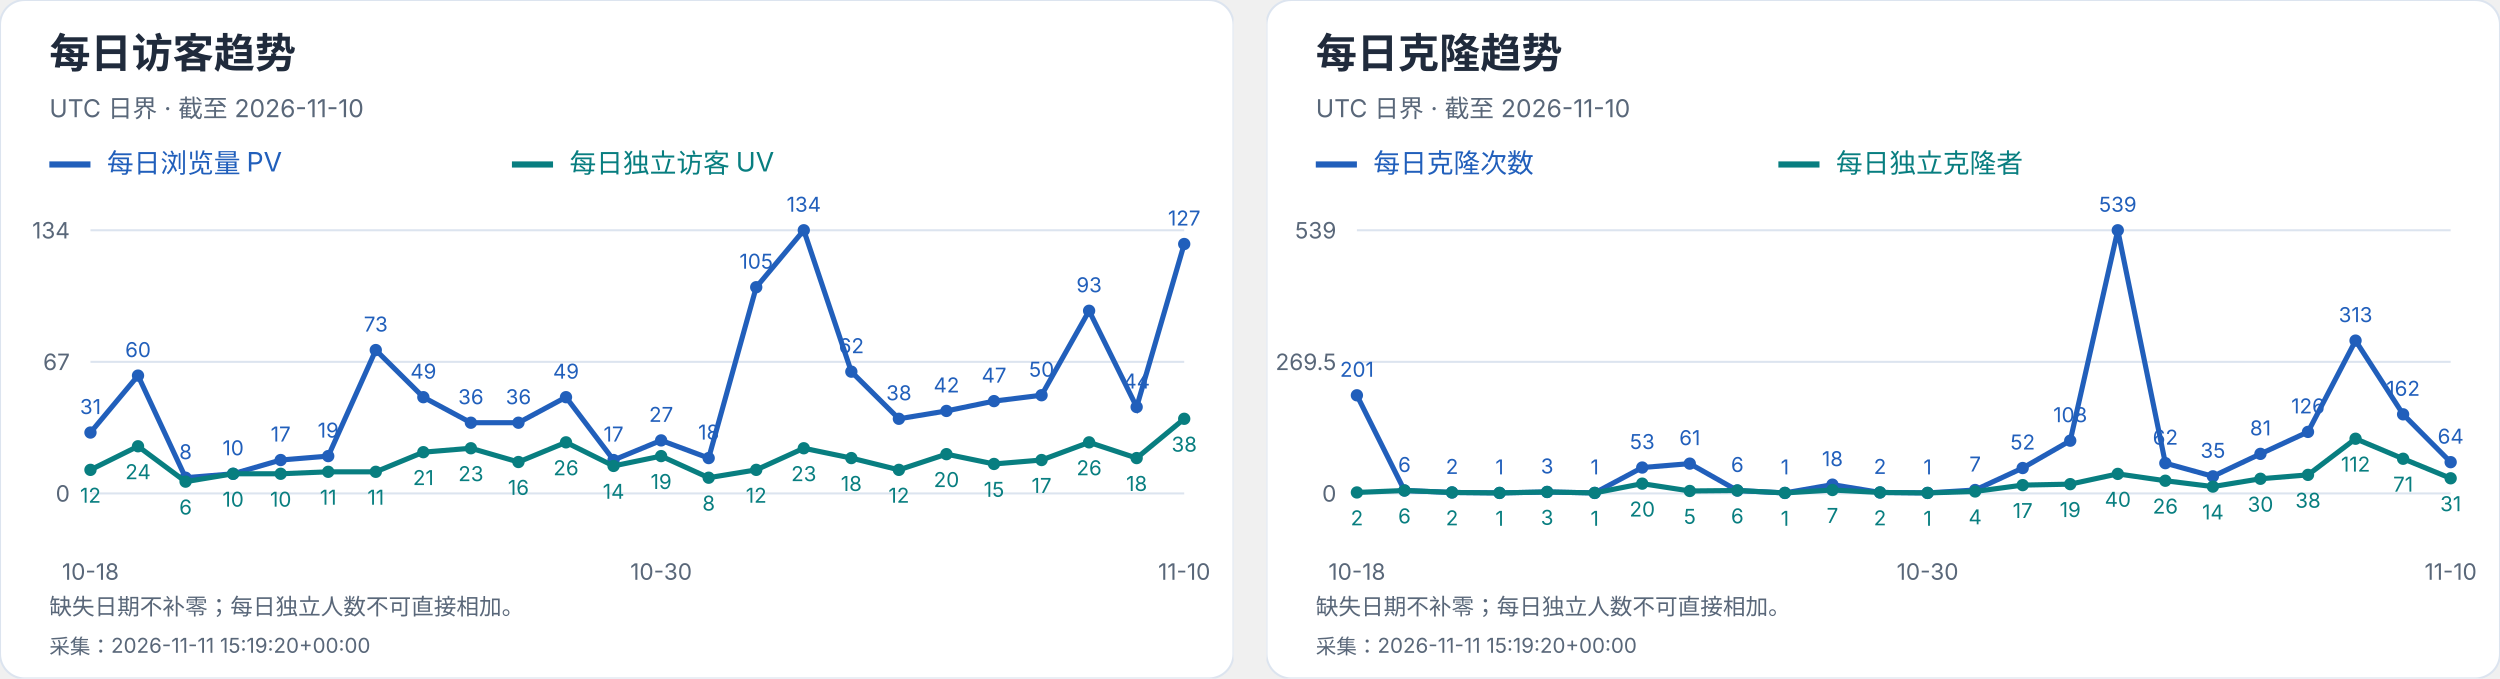
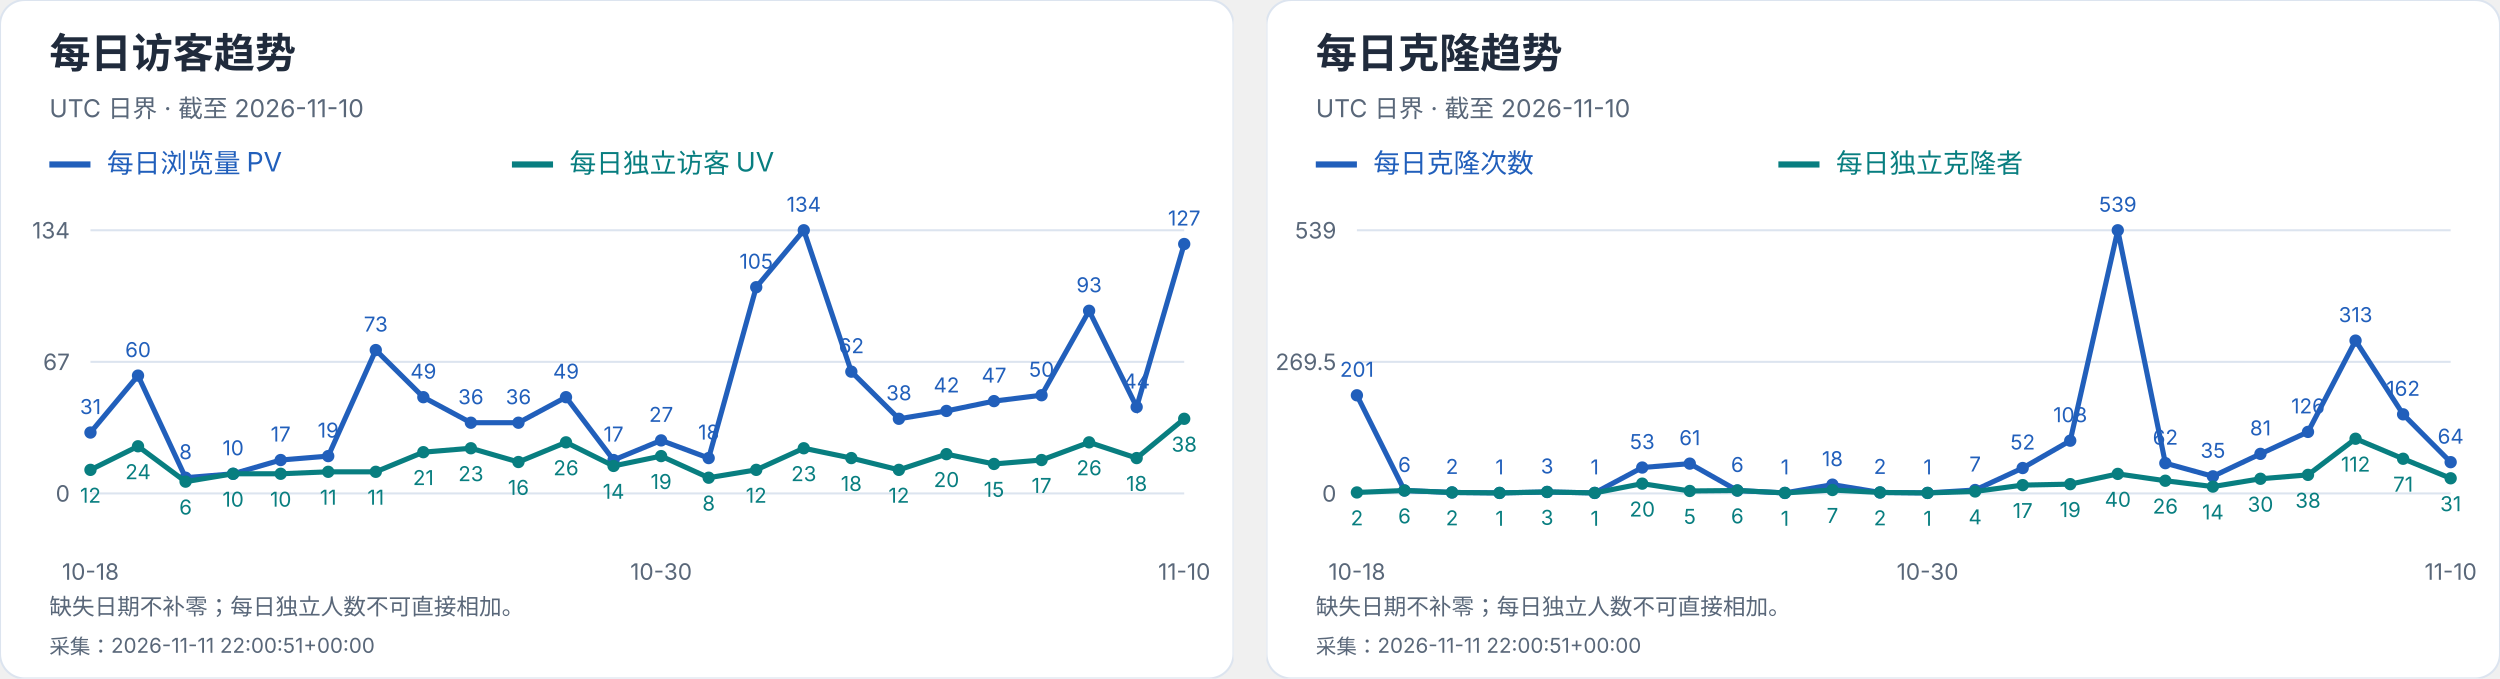
<svg xmlns="http://www.w3.org/2000/svg" width="1216" height="330" viewBox="0 0 1216 330" role="img" aria-label="每日访客及克隆趋势">
  <svg width="600" height="330" viewBox="0 0 600 330" role="img" aria-label="每日访客趋势">
    <style>text{font-family:-apple-system,BlinkMacSystemFont,"Segoe UI","PingFang SC","Microsoft YaHei",sans-serif;font-variant-numeric:tabular-nums}</style>
    <rect width="600" height="330" rx="12" fill="white" stroke="#dce4ef" />
    <text x="24" y="33" font-size="20" fill="#202b3c" font-weight="650" text-anchor="start">每日访客趋势</text>
    <text x="24" y="57" font-size="12" fill="#596779" font-weight="400" text-anchor="start">UTC 日界 · 截至 2026-11-10</text>
    <path d="M24 80h20" stroke="#215fbb" stroke-width="3" />
    <text x="52" y="84" font-size="13" fill="#215fbb" font-weight="400" text-anchor="start">每日浏览量 PV</text>
    <path d="M249 80h20" stroke="#087e80" stroke-width="3" />
    <text x="277" y="84" font-size="13" fill="#087e80" font-weight="400" text-anchor="start">每日独立访客 UV</text>
    <path d="M44 240.0H576" stroke="#dce4ef" />
    <text x="34" y="244.0" font-size="11" fill="#596779" font-weight="400" text-anchor="end">0</text>
    <path d="M44 176.0H576" stroke="#dce4ef" />
    <text x="34" y="180.0" font-size="11" fill="#596779" font-weight="400" text-anchor="end">67</text>
    <path d="M44 112.0H576" stroke="#dce4ef" />
    <text x="34" y="116.0" font-size="11" fill="#596779" font-weight="400" text-anchor="end">134</text>
    <circle cx="44.00" cy="210.39" r="3" fill="#215fbb" />
    <text x="44.0" y="201.39" font-size="10" fill="#215fbb" font-weight="400" text-anchor="middle">31</text>
    <circle cx="67.13" cy="182.69" r="3" fill="#215fbb" />
    <text x="67.13" y="173.69" font-size="10" fill="#215fbb" font-weight="400" text-anchor="middle">60</text>
    <circle cx="90.26" cy="232.36" r="3" fill="#215fbb" />
    <text x="90.26" y="223.36" font-size="10" fill="#215fbb" font-weight="400" text-anchor="middle">8</text>
    <circle cx="113.39" cy="230.45" r="3" fill="#215fbb" />
    <text x="113.39" y="221.45" font-size="10" fill="#215fbb" font-weight="400" text-anchor="middle">10</text>
    <circle cx="136.52" cy="223.76" r="3" fill="#215fbb" />
    <text x="136.52" y="214.76" font-size="10" fill="#215fbb" font-weight="400" text-anchor="middle">17</text>
    <circle cx="159.65" cy="221.85" r="3" fill="#215fbb" />
    <text x="159.65" y="212.85" font-size="10" fill="#215fbb" font-weight="400" text-anchor="middle">19</text>
    <circle cx="182.78" cy="170.27" r="3" fill="#215fbb" />
    <text x="182.78" y="161.27" font-size="10" fill="#215fbb" font-weight="400" text-anchor="middle">73</text>
    <circle cx="205.91" cy="193.19" r="3" fill="#215fbb" />
    <text x="205.91" y="184.19" font-size="10" fill="#215fbb" font-weight="400" text-anchor="middle">49</text>
    <circle cx="229.04" cy="205.61" r="3" fill="#215fbb" />
    <text x="229.04" y="196.61" font-size="10" fill="#215fbb" font-weight="400" text-anchor="middle">36</text>
    <circle cx="252.17" cy="205.61" r="3" fill="#215fbb" />
    <text x="252.17" y="196.61" font-size="10" fill="#215fbb" font-weight="400" text-anchor="middle">36</text>
    <circle cx="275.30" cy="193.19" r="3" fill="#215fbb" />
    <text x="275.3" y="184.19" font-size="10" fill="#215fbb" font-weight="400" text-anchor="middle">49</text>
    <circle cx="298.43" cy="223.76" r="3" fill="#215fbb" />
    <text x="298.43" y="214.76" font-size="10" fill="#215fbb" font-weight="400" text-anchor="middle">17</text>
    <circle cx="321.57" cy="214.21" r="3" fill="#215fbb" />
    <text x="321.57" y="205.21" font-size="10" fill="#215fbb" font-weight="400" text-anchor="middle">27</text>
    <circle cx="344.70" cy="222.81" r="3" fill="#215fbb" />
    <text x="344.7" y="213.81" font-size="10" fill="#215fbb" font-weight="400" text-anchor="middle">18</text>
    <circle cx="367.83" cy="139.70" r="3" fill="#215fbb" />
    <text x="367.83" y="130.7" font-size="10" fill="#215fbb" font-weight="400" text-anchor="middle">105</text>
    <circle cx="390.96" cy="112.00" r="3" fill="#215fbb" />
    <text x="390.96" y="103.0" font-size="10" fill="#215fbb" font-weight="400" text-anchor="middle">134</text>
    <circle cx="414.09" cy="180.78" r="3" fill="#215fbb" />
    <text x="414.09" y="171.78" font-size="10" fill="#215fbb" font-weight="400" text-anchor="middle">62</text>
    <circle cx="437.22" cy="203.70" r="3" fill="#215fbb" />
    <text x="437.22" y="194.7" font-size="10" fill="#215fbb" font-weight="400" text-anchor="middle">38</text>
    <circle cx="460.35" cy="199.88" r="3" fill="#215fbb" />
    <text x="460.35" y="190.88" font-size="10" fill="#215fbb" font-weight="400" text-anchor="middle">42</text>
    <circle cx="483.48" cy="195.10" r="3" fill="#215fbb" />
    <text x="483.48" y="186.1" font-size="10" fill="#215fbb" font-weight="400" text-anchor="middle">47</text>
    <circle cx="506.61" cy="192.24" r="3" fill="#215fbb" />
    <text x="506.61" y="183.24" font-size="10" fill="#215fbb" font-weight="400" text-anchor="middle">50</text>
    <circle cx="529.74" cy="151.16" r="3" fill="#215fbb" />
    <text x="529.74" y="142.16" font-size="10" fill="#215fbb" font-weight="400" text-anchor="middle">93</text>
    <circle cx="552.87" cy="197.97" r="3" fill="#215fbb" />
    <text x="552.87" y="188.97" font-size="10" fill="#215fbb" font-weight="400" text-anchor="middle">44</text>
    <circle cx="576.00" cy="118.69" r="3" fill="#215fbb" />
    <text x="576.0" y="109.69" font-size="10" fill="#215fbb" font-weight="400" text-anchor="middle">127</text>
    <polyline points="44.00,210.39 67.13,182.69 90.26,232.36 113.39,230.45 136.52,223.76 159.65,221.85 182.78,170.27 205.91,193.19 229.04,205.61 252.17,205.61 275.30,193.19 298.43,223.76 321.57,214.21 344.70,222.81 367.83,139.70 390.96,112.00 414.09,180.78 437.22,203.70 460.35,199.88 483.48,195.10 506.61,192.24 529.74,151.16 552.87,197.97 576.00,118.69" fill="none" stroke="#215fbb" stroke-width="2.5" />
    <circle cx="44.00" cy="228.54" r="3" fill="#087e80" />
    <text x="44.0" y="244.54" font-size="10" fill="#087e80" font-weight="400" text-anchor="middle">12</text>
    <circle cx="67.13" cy="217.07" r="3" fill="#087e80" />
    <text x="67.13" y="233.07" font-size="10" fill="#087e80" font-weight="400" text-anchor="middle">24</text>
    <circle cx="90.26" cy="234.27" r="3" fill="#087e80" />
    <text x="90.26" y="250.27" font-size="10" fill="#087e80" font-weight="400" text-anchor="middle">6</text>
    <circle cx="113.39" cy="230.45" r="3" fill="#087e80" />
    <text x="113.39" y="246.45" font-size="10" fill="#087e80" font-weight="400" text-anchor="middle">10</text>
    <circle cx="136.52" cy="230.45" r="3" fill="#087e80" />
    <text x="136.52" y="246.45" font-size="10" fill="#087e80" font-weight="400" text-anchor="middle">10</text>
    <circle cx="159.65" cy="229.49" r="3" fill="#087e80" />
    <text x="159.65" y="245.49" font-size="10" fill="#087e80" font-weight="400" text-anchor="middle">11</text>
    <circle cx="182.78" cy="229.49" r="3" fill="#087e80" />
    <text x="182.78" y="245.49" font-size="10" fill="#087e80" font-weight="400" text-anchor="middle">11</text>
    <circle cx="205.91" cy="219.94" r="3" fill="#087e80" />
    <text x="205.91" y="235.94" font-size="10" fill="#087e80" font-weight="400" text-anchor="middle">21</text>
    <circle cx="229.04" cy="218.03" r="3" fill="#087e80" />
    <text x="229.04" y="234.03" font-size="10" fill="#087e80" font-weight="400" text-anchor="middle">23</text>
    <circle cx="252.17" cy="224.72" r="3" fill="#087e80" />
    <text x="252.17" y="240.72" font-size="10" fill="#087e80" font-weight="400" text-anchor="middle">16</text>
    <circle cx="275.30" cy="215.16" r="3" fill="#087e80" />
    <text x="275.3" y="231.16" font-size="10" fill="#087e80" font-weight="400" text-anchor="middle">26</text>
    <circle cx="298.43" cy="226.63" r="3" fill="#087e80" />
    <text x="298.43" y="242.63" font-size="10" fill="#087e80" font-weight="400" text-anchor="middle">14</text>
    <circle cx="321.57" cy="221.85" r="3" fill="#087e80" />
    <text x="321.57" y="237.85" font-size="10" fill="#087e80" font-weight="400" text-anchor="middle">19</text>
    <circle cx="344.70" cy="232.36" r="3" fill="#087e80" />
    <text x="344.7" y="248.36" font-size="10" fill="#087e80" font-weight="400" text-anchor="middle">8</text>
    <circle cx="367.83" cy="228.54" r="3" fill="#087e80" />
    <text x="367.83" y="244.54" font-size="10" fill="#087e80" font-weight="400" text-anchor="middle">12</text>
    <circle cx="390.96" cy="218.03" r="3" fill="#087e80" />
    <text x="390.96" y="234.03" font-size="10" fill="#087e80" font-weight="400" text-anchor="middle">23</text>
    <circle cx="414.09" cy="222.81" r="3" fill="#087e80" />
    <text x="414.09" y="238.81" font-size="10" fill="#087e80" font-weight="400" text-anchor="middle">18</text>
    <circle cx="437.22" cy="228.54" r="3" fill="#087e80" />
    <text x="437.22" y="244.54" font-size="10" fill="#087e80" font-weight="400" text-anchor="middle">12</text>
    <circle cx="460.35" cy="220.90" r="3" fill="#087e80" />
    <text x="460.35" y="236.9" font-size="10" fill="#087e80" font-weight="400" text-anchor="middle">20</text>
    <circle cx="483.48" cy="225.67" r="3" fill="#087e80" />
    <text x="483.48" y="241.67" font-size="10" fill="#087e80" font-weight="400" text-anchor="middle">15</text>
    <circle cx="506.61" cy="223.76" r="3" fill="#087e80" />
    <text x="506.61" y="239.76" font-size="10" fill="#087e80" font-weight="400" text-anchor="middle">17</text>
    <circle cx="529.74" cy="215.16" r="3" fill="#087e80" />
    <text x="529.74" y="231.16" font-size="10" fill="#087e80" font-weight="400" text-anchor="middle">26</text>
    <circle cx="552.87" cy="222.81" r="3" fill="#087e80" />
    <text x="552.87" y="238.81" font-size="10" fill="#087e80" font-weight="400" text-anchor="middle">18</text>
    <circle cx="576.00" cy="203.70" r="3" fill="#087e80" />
    <text x="576.0" y="219.7" font-size="10" fill="#087e80" font-weight="400" text-anchor="middle">38</text>
    <polyline points="44.00,228.54 67.13,217.07 90.26,234.27 113.39,230.45 136.52,230.45 159.65,229.49 182.78,229.49 205.91,219.94 229.04,218.03 252.17,224.72 275.30,215.16 298.43,226.63 321.57,221.85 344.70,232.36 367.83,228.54 390.96,218.03 414.09,222.81 437.22,228.54 460.35,220.90 483.48,225.67 506.61,223.76 529.74,215.16 552.87,222.81 576.00,203.70" fill="none" stroke="#087e80" stroke-width="2.5" />
    <text x="44.0" y="282" font-size="11" fill="#596779" font-weight="400" text-anchor="middle">10-18</text>
    <text x="321.565" y="282" font-size="11" fill="#596779" font-weight="400" text-anchor="middle">10-30</text>
    <text x="576.0" y="282" font-size="11" fill="#596779" font-weight="400" text-anchor="middle">11-10</text>
    <text x="24" y="299" font-size="11" fill="#596779" font-weight="400" text-anchor="start">缺失日期不补零；每日独立人数不可直接相加。</text>
-     <text x="24" y="318" font-size="10" fill="#596779" font-weight="400" text-anchor="start">采集：2026-11-11 15:19:20+00:00</text>
+     <text x="24" y="318" font-size="10" fill="#596779" font-weight="400" text-anchor="start">采集：2026-11-11 22:00:51+00:00</text>
  </svg>
  <svg x="616" y="0" width="600" height="330" viewBox="0 0 600 330" role="img" aria-label="每日克隆趋势">
    <style>text{font-family:-apple-system,BlinkMacSystemFont,"Segoe UI","PingFang SC","Microsoft YaHei",sans-serif;font-variant-numeric:tabular-nums}</style>
    <rect width="600" height="330" rx="12" fill="white" stroke="#dce4ef" />
    <text x="24" y="33" font-size="20" fill="#202b3c" font-weight="650" text-anchor="start">每日克隆趋势</text>
    <text x="24" y="57" font-size="12" fill="#596779" font-weight="400" text-anchor="start">UTC 日界 · 截至 2026-11-10</text>
    <path d="M24 80h20" stroke="#215fbb" stroke-width="3" />
    <text x="52" y="84" font-size="13" fill="#215fbb" font-weight="400" text-anchor="start">每日克隆次数</text>
    <path d="M249 80h20" stroke="#087e80" stroke-width="3" />
    <text x="277" y="84" font-size="13" fill="#087e80" font-weight="400" text-anchor="start">每日独立克隆者</text>
    <path d="M44 240.0H576" stroke="#dce4ef" />
    <text x="34" y="244.0" font-size="11" fill="#596779" font-weight="400" text-anchor="end">0</text>
    <path d="M44 176.0H576" stroke="#dce4ef" />
    <text x="34" y="180.0" font-size="11" fill="#596779" font-weight="400" text-anchor="end">269.5</text>
    <path d="M44 112.0H576" stroke="#dce4ef" />
    <text x="34" y="116.0" font-size="11" fill="#596779" font-weight="400" text-anchor="end">539</text>
    <circle cx="44.00" cy="192.27" r="3" fill="#215fbb" />
    <text x="44.0" y="183.27" font-size="10" fill="#215fbb" font-weight="400" text-anchor="middle">201</text>
    <circle cx="67.13" cy="238.58" r="3" fill="#215fbb" />
    <text x="67.13" y="229.58" font-size="10" fill="#215fbb" font-weight="400" text-anchor="middle">6</text>
    <circle cx="90.26" cy="239.53" r="3" fill="#215fbb" />
    <text x="90.26" y="230.53" font-size="10" fill="#215fbb" font-weight="400" text-anchor="middle">2</text>
    <circle cx="113.39" cy="239.76" r="3" fill="#215fbb" />
    <text x="113.39" y="230.76" font-size="10" fill="#215fbb" font-weight="400" text-anchor="middle">1</text>
    <circle cx="136.52" cy="239.29" r="3" fill="#215fbb" />
    <text x="136.52" y="230.29" font-size="10" fill="#215fbb" font-weight="400" text-anchor="middle">3</text>
    <circle cx="159.65" cy="239.76" r="3" fill="#215fbb" />
    <text x="159.65" y="230.76" font-size="10" fill="#215fbb" font-weight="400" text-anchor="middle">1</text>
    <circle cx="182.78" cy="227.41" r="3" fill="#215fbb" />
    <text x="182.78" y="218.41" font-size="10" fill="#215fbb" font-weight="400" text-anchor="middle">53</text>
    <circle cx="205.91" cy="225.51" r="3" fill="#215fbb" />
    <text x="205.91" y="216.51" font-size="10" fill="#215fbb" font-weight="400" text-anchor="middle">61</text>
    <circle cx="229.04" cy="238.58" r="3" fill="#215fbb" />
    <text x="229.04" y="229.58" font-size="10" fill="#215fbb" font-weight="400" text-anchor="middle">6</text>
    <circle cx="252.17" cy="239.76" r="3" fill="#215fbb" />
    <text x="252.17" y="230.76" font-size="10" fill="#215fbb" font-weight="400" text-anchor="middle">1</text>
    <circle cx="275.30" cy="235.73" r="3" fill="#215fbb" />
    <text x="275.3" y="226.73" font-size="10" fill="#215fbb" font-weight="400" text-anchor="middle">18</text>
    <circle cx="298.43" cy="239.53" r="3" fill="#215fbb" />
    <text x="298.43" y="230.53" font-size="10" fill="#215fbb" font-weight="400" text-anchor="middle">2</text>
    <circle cx="321.57" cy="239.76" r="3" fill="#215fbb" />
    <text x="321.57" y="230.76" font-size="10" fill="#215fbb" font-weight="400" text-anchor="middle">1</text>
    <circle cx="344.70" cy="238.34" r="3" fill="#215fbb" />
    <text x="344.7" y="229.34" font-size="10" fill="#215fbb" font-weight="400" text-anchor="middle">7</text>
    <circle cx="367.83" cy="227.65" r="3" fill="#215fbb" />
    <text x="367.83" y="218.65" font-size="10" fill="#215fbb" font-weight="400" text-anchor="middle">52</text>
    <circle cx="390.96" cy="214.35" r="3" fill="#215fbb" />
    <text x="390.96" y="205.35" font-size="10" fill="#215fbb" font-weight="400" text-anchor="middle">108</text>
    <circle cx="414.09" cy="112.00" r="3" fill="#215fbb" />
    <text x="414.09" y="103.0" font-size="10" fill="#215fbb" font-weight="400" text-anchor="middle">539</text>
    <circle cx="437.22" cy="225.28" r="3" fill="#215fbb" />
    <text x="437.22" y="216.28" font-size="10" fill="#215fbb" font-weight="400" text-anchor="middle">62</text>
    <circle cx="460.35" cy="231.69" r="3" fill="#215fbb" />
    <text x="460.35" y="222.69" font-size="10" fill="#215fbb" font-weight="400" text-anchor="middle">35</text>
    <circle cx="483.48" cy="220.76" r="3" fill="#215fbb" />
    <text x="483.48" y="211.76" font-size="10" fill="#215fbb" font-weight="400" text-anchor="middle">81</text>
    <circle cx="506.61" cy="210.08" r="3" fill="#215fbb" />
    <text x="506.61" y="201.08" font-size="10" fill="#215fbb" font-weight="400" text-anchor="middle">126</text>
    <circle cx="529.74" cy="165.67" r="3" fill="#215fbb" />
    <text x="529.74" y="156.67" font-size="10" fill="#215fbb" font-weight="400" text-anchor="middle">313</text>
    <circle cx="552.87" cy="201.53" r="3" fill="#215fbb" />
    <text x="552.87" y="192.53" font-size="10" fill="#215fbb" font-weight="400" text-anchor="middle">162</text>
    <circle cx="576.00" cy="224.80" r="3" fill="#215fbb" />
    <text x="576.0" y="215.8" font-size="10" fill="#215fbb" font-weight="400" text-anchor="middle">64</text>
    <polyline points="44.00,192.27 67.13,238.58 90.26,239.53 113.39,239.76 136.52,239.29 159.65,239.76 182.78,227.41 205.91,225.51 229.04,238.58 252.17,239.76 275.30,235.73 298.43,239.53 321.57,239.76 344.70,238.34 367.83,227.65 390.96,214.35 414.09,112.00 437.22,225.28 460.35,231.69 483.48,220.76 506.61,210.08 529.74,165.67 552.87,201.53 576.00,224.80" fill="none" stroke="#215fbb" stroke-width="2.5" />
    <circle cx="44.00" cy="239.53" r="3" fill="#087e80" />
    <text x="44.0" y="255.53" font-size="10" fill="#087e80" font-weight="400" text-anchor="middle">2</text>
    <circle cx="67.13" cy="238.58" r="3" fill="#087e80" />
    <text x="67.13" y="254.58" font-size="10" fill="#087e80" font-weight="400" text-anchor="middle">6</text>
    <circle cx="90.26" cy="239.53" r="3" fill="#087e80" />
    <text x="90.26" y="255.53" font-size="10" fill="#087e80" font-weight="400" text-anchor="middle">2</text>
    <circle cx="113.39" cy="239.76" r="3" fill="#087e80" />
    <text x="113.39" y="255.76" font-size="10" fill="#087e80" font-weight="400" text-anchor="middle">1</text>
    <circle cx="136.52" cy="239.29" r="3" fill="#087e80" />
    <text x="136.52" y="255.29" font-size="10" fill="#087e80" font-weight="400" text-anchor="middle">3</text>
    <circle cx="159.65" cy="239.76" r="3" fill="#087e80" />
    <text x="159.65" y="255.76" font-size="10" fill="#087e80" font-weight="400" text-anchor="middle">1</text>
    <circle cx="182.78" cy="235.25" r="3" fill="#087e80" />
    <text x="182.78" y="251.25" font-size="10" fill="#087e80" font-weight="400" text-anchor="middle">20</text>
    <circle cx="205.91" cy="238.81" r="3" fill="#087e80" />
    <text x="205.91" y="254.81" font-size="10" fill="#087e80" font-weight="400" text-anchor="middle">5</text>
    <circle cx="229.04" cy="238.58" r="3" fill="#087e80" />
    <text x="229.04" y="254.58" font-size="10" fill="#087e80" font-weight="400" text-anchor="middle">6</text>
    <circle cx="252.17" cy="239.76" r="3" fill="#087e80" />
    <text x="252.17" y="255.76" font-size="10" fill="#087e80" font-weight="400" text-anchor="middle">1</text>
    <circle cx="275.30" cy="238.34" r="3" fill="#087e80" />
    <text x="275.3" y="254.34" font-size="10" fill="#087e80" font-weight="400" text-anchor="middle">7</text>
    <circle cx="298.43" cy="239.53" r="3" fill="#087e80" />
    <text x="298.43" y="255.53" font-size="10" fill="#087e80" font-weight="400" text-anchor="middle">2</text>
    <circle cx="321.57" cy="239.76" r="3" fill="#087e80" />
    <text x="321.57" y="255.76" font-size="10" fill="#087e80" font-weight="400" text-anchor="middle">1</text>
    <circle cx="344.70" cy="239.05" r="3" fill="#087e80" />
    <text x="344.7" y="255.05" font-size="10" fill="#087e80" font-weight="400" text-anchor="middle">4</text>
    <circle cx="367.83" cy="235.96" r="3" fill="#087e80" />
    <text x="367.83" y="251.96" font-size="10" fill="#087e80" font-weight="400" text-anchor="middle">17</text>
    <circle cx="390.96" cy="235.49" r="3" fill="#087e80" />
    <text x="390.96" y="251.49" font-size="10" fill="#087e80" font-weight="400" text-anchor="middle">19</text>
    <circle cx="414.09" cy="230.50" r="3" fill="#087e80" />
    <text x="414.09" y="246.5" font-size="10" fill="#087e80" font-weight="400" text-anchor="middle">40</text>
    <circle cx="437.22" cy="233.83" r="3" fill="#087e80" />
    <text x="437.22" y="249.83" font-size="10" fill="#087e80" font-weight="400" text-anchor="middle">26</text>
    <circle cx="460.35" cy="236.68" r="3" fill="#087e80" />
    <text x="460.35" y="252.68" font-size="10" fill="#087e80" font-weight="400" text-anchor="middle">14</text>
    <circle cx="483.48" cy="232.88" r="3" fill="#087e80" />
    <text x="483.48" y="248.88" font-size="10" fill="#087e80" font-weight="400" text-anchor="middle">30</text>
    <circle cx="506.61" cy="230.98" r="3" fill="#087e80" />
    <text x="506.61" y="246.98" font-size="10" fill="#087e80" font-weight="400" text-anchor="middle">38</text>
    <circle cx="529.74" cy="213.40" r="3" fill="#087e80" />
    <text x="529.74" y="229.4" font-size="10" fill="#087e80" font-weight="400" text-anchor="middle">112</text>
    <circle cx="552.87" cy="223.14" r="3" fill="#087e80" />
    <text x="552.87" y="239.14" font-size="10" fill="#087e80" font-weight="400" text-anchor="middle">71</text>
    <circle cx="576.00" cy="232.64" r="3" fill="#087e80" />
    <text x="576.0" y="248.64" font-size="10" fill="#087e80" font-weight="400" text-anchor="middle">31</text>
    <polyline points="44.00,239.53 67.13,238.58 90.26,239.53 113.39,239.76 136.52,239.29 159.65,239.76 182.78,235.25 205.91,238.81 229.04,238.58 252.17,239.76 275.30,238.34 298.43,239.53 321.57,239.76 344.70,239.05 367.83,235.96 390.96,235.49 414.09,230.50 437.22,233.83 460.35,236.68 483.48,232.88 506.61,230.98 529.74,213.40 552.87,223.14 576.00,232.64" fill="none" stroke="#087e80" stroke-width="2.5" />
    <text x="44.0" y="282" font-size="11" fill="#596779" font-weight="400" text-anchor="middle">10-18</text>
    <text x="321.565" y="282" font-size="11" fill="#596779" font-weight="400" text-anchor="middle">10-30</text>
    <text x="576.0" y="282" font-size="11" fill="#596779" font-weight="400" text-anchor="middle">11-10</text>
    <text x="24" y="299" font-size="11" fill="#596779" font-weight="400" text-anchor="start">缺失日期不补零；每日独立人数不可直接相加。</text>
-     <text x="24" y="318" font-size="10" fill="#596779" font-weight="400" text-anchor="start">采集：2026-11-11 15:19:20+00:00</text>
+     <text x="24" y="318" font-size="10" fill="#596779" font-weight="400" text-anchor="start">采集：2026-11-11 22:00:51+00:00</text>
  </svg>
</svg>
